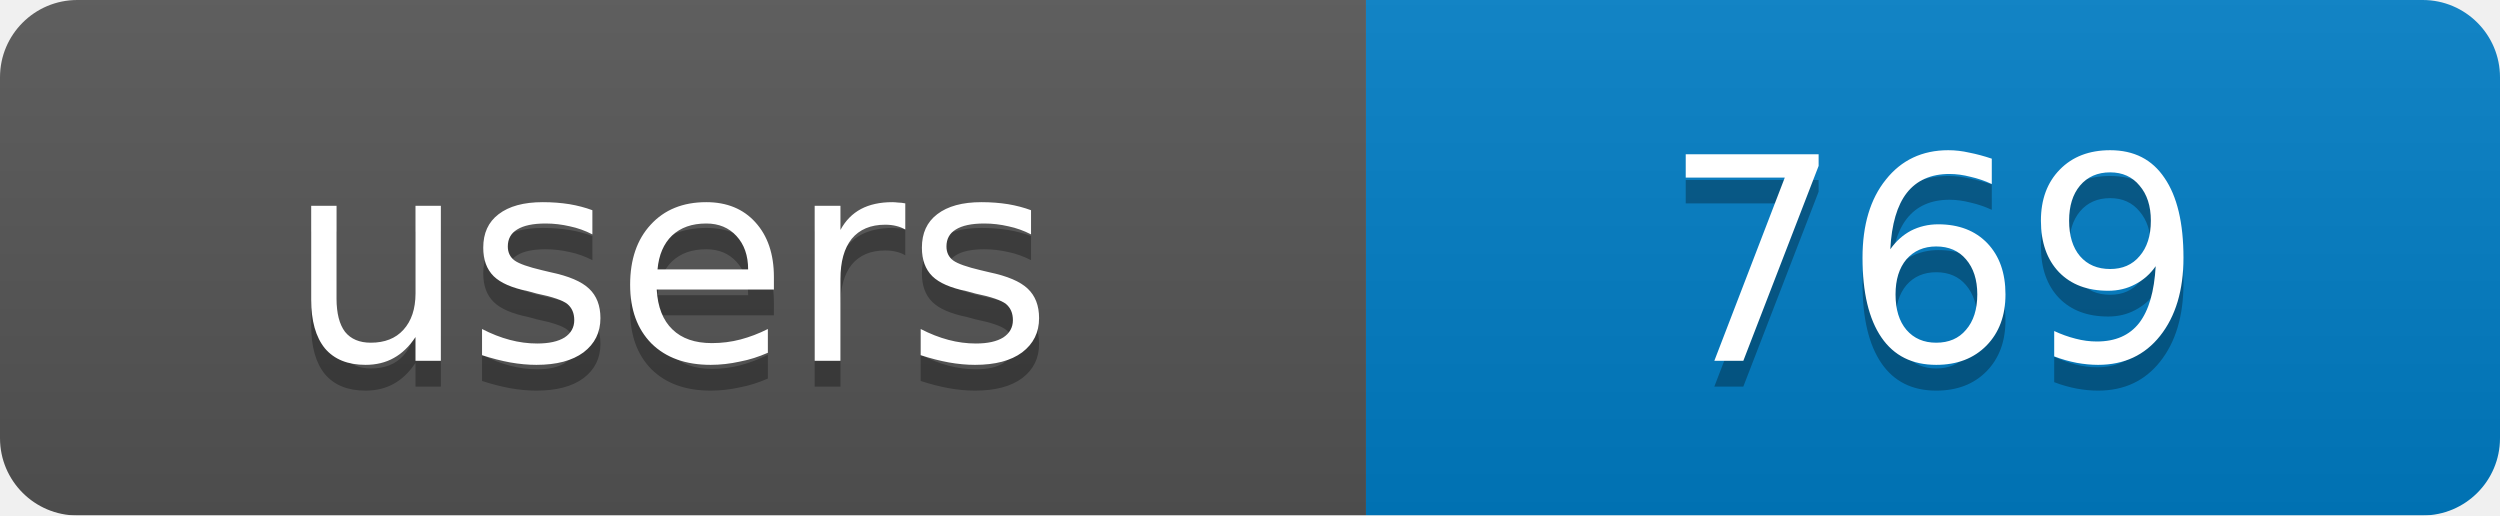
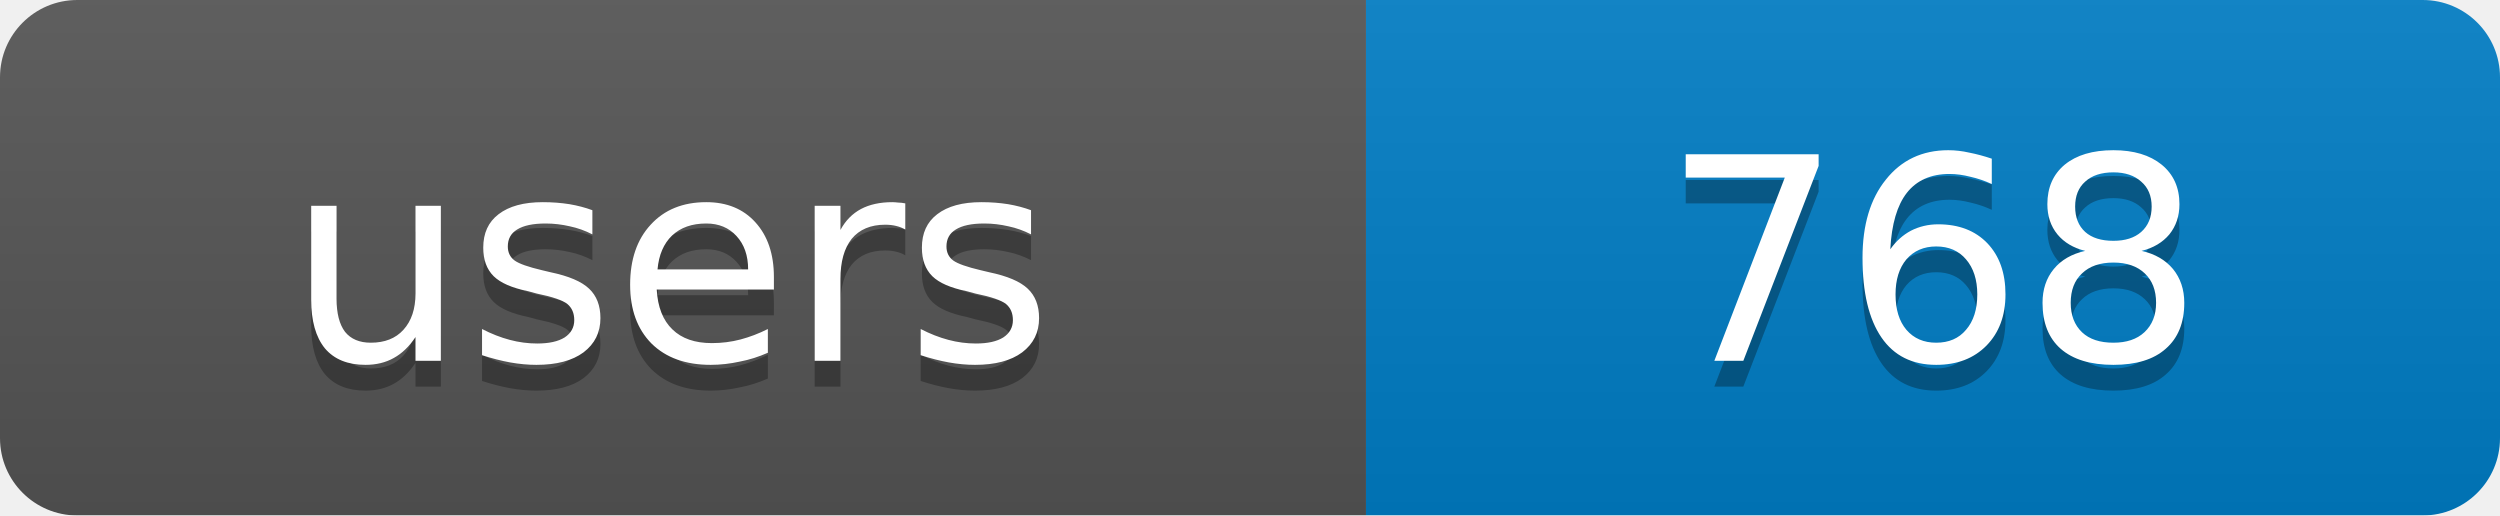
<svg xmlns="http://www.w3.org/2000/svg" width="97" height="20">
  <linearGradient id="b" x2="0" y2="100%">
    <stop offset="0" stop-color="#bbb" stop-opacity=".1" />
    <stop offset="1" stop-opacity=".1" />
  </linearGradient>
  <mask id="a">
    <rect width="97" height="20" rx="3" fill="#fff" />
  </mask>
  <g mask="url(#a)">
    <rect width="53" height="20" fill="#555" />
    <rect x="53" width="44" height="20" fill="#007ec6" />
    <rect width="97" height="20" fill="url(#b)" />
  </g>
  <g fill="#fff" text-anchor="middle" font-family="DejaVu Sans,Verdana,Geneva,sans-serif" font-size="11">
    <text x="26" y="15" fill="#010101" fill-opacity=".3">users</text>
-     <text x="75" y="15" fill="#010101" fill-opacity=".3">769</text>
+     <text x="75" y="15" fill="#010101" fill-opacity=".3">768</text>
    <text x="26" y="14">users</text>
-     <text x="75" y="14">769</text>
+     <text x="75" y="14">768</text>
  </g>
</svg>
